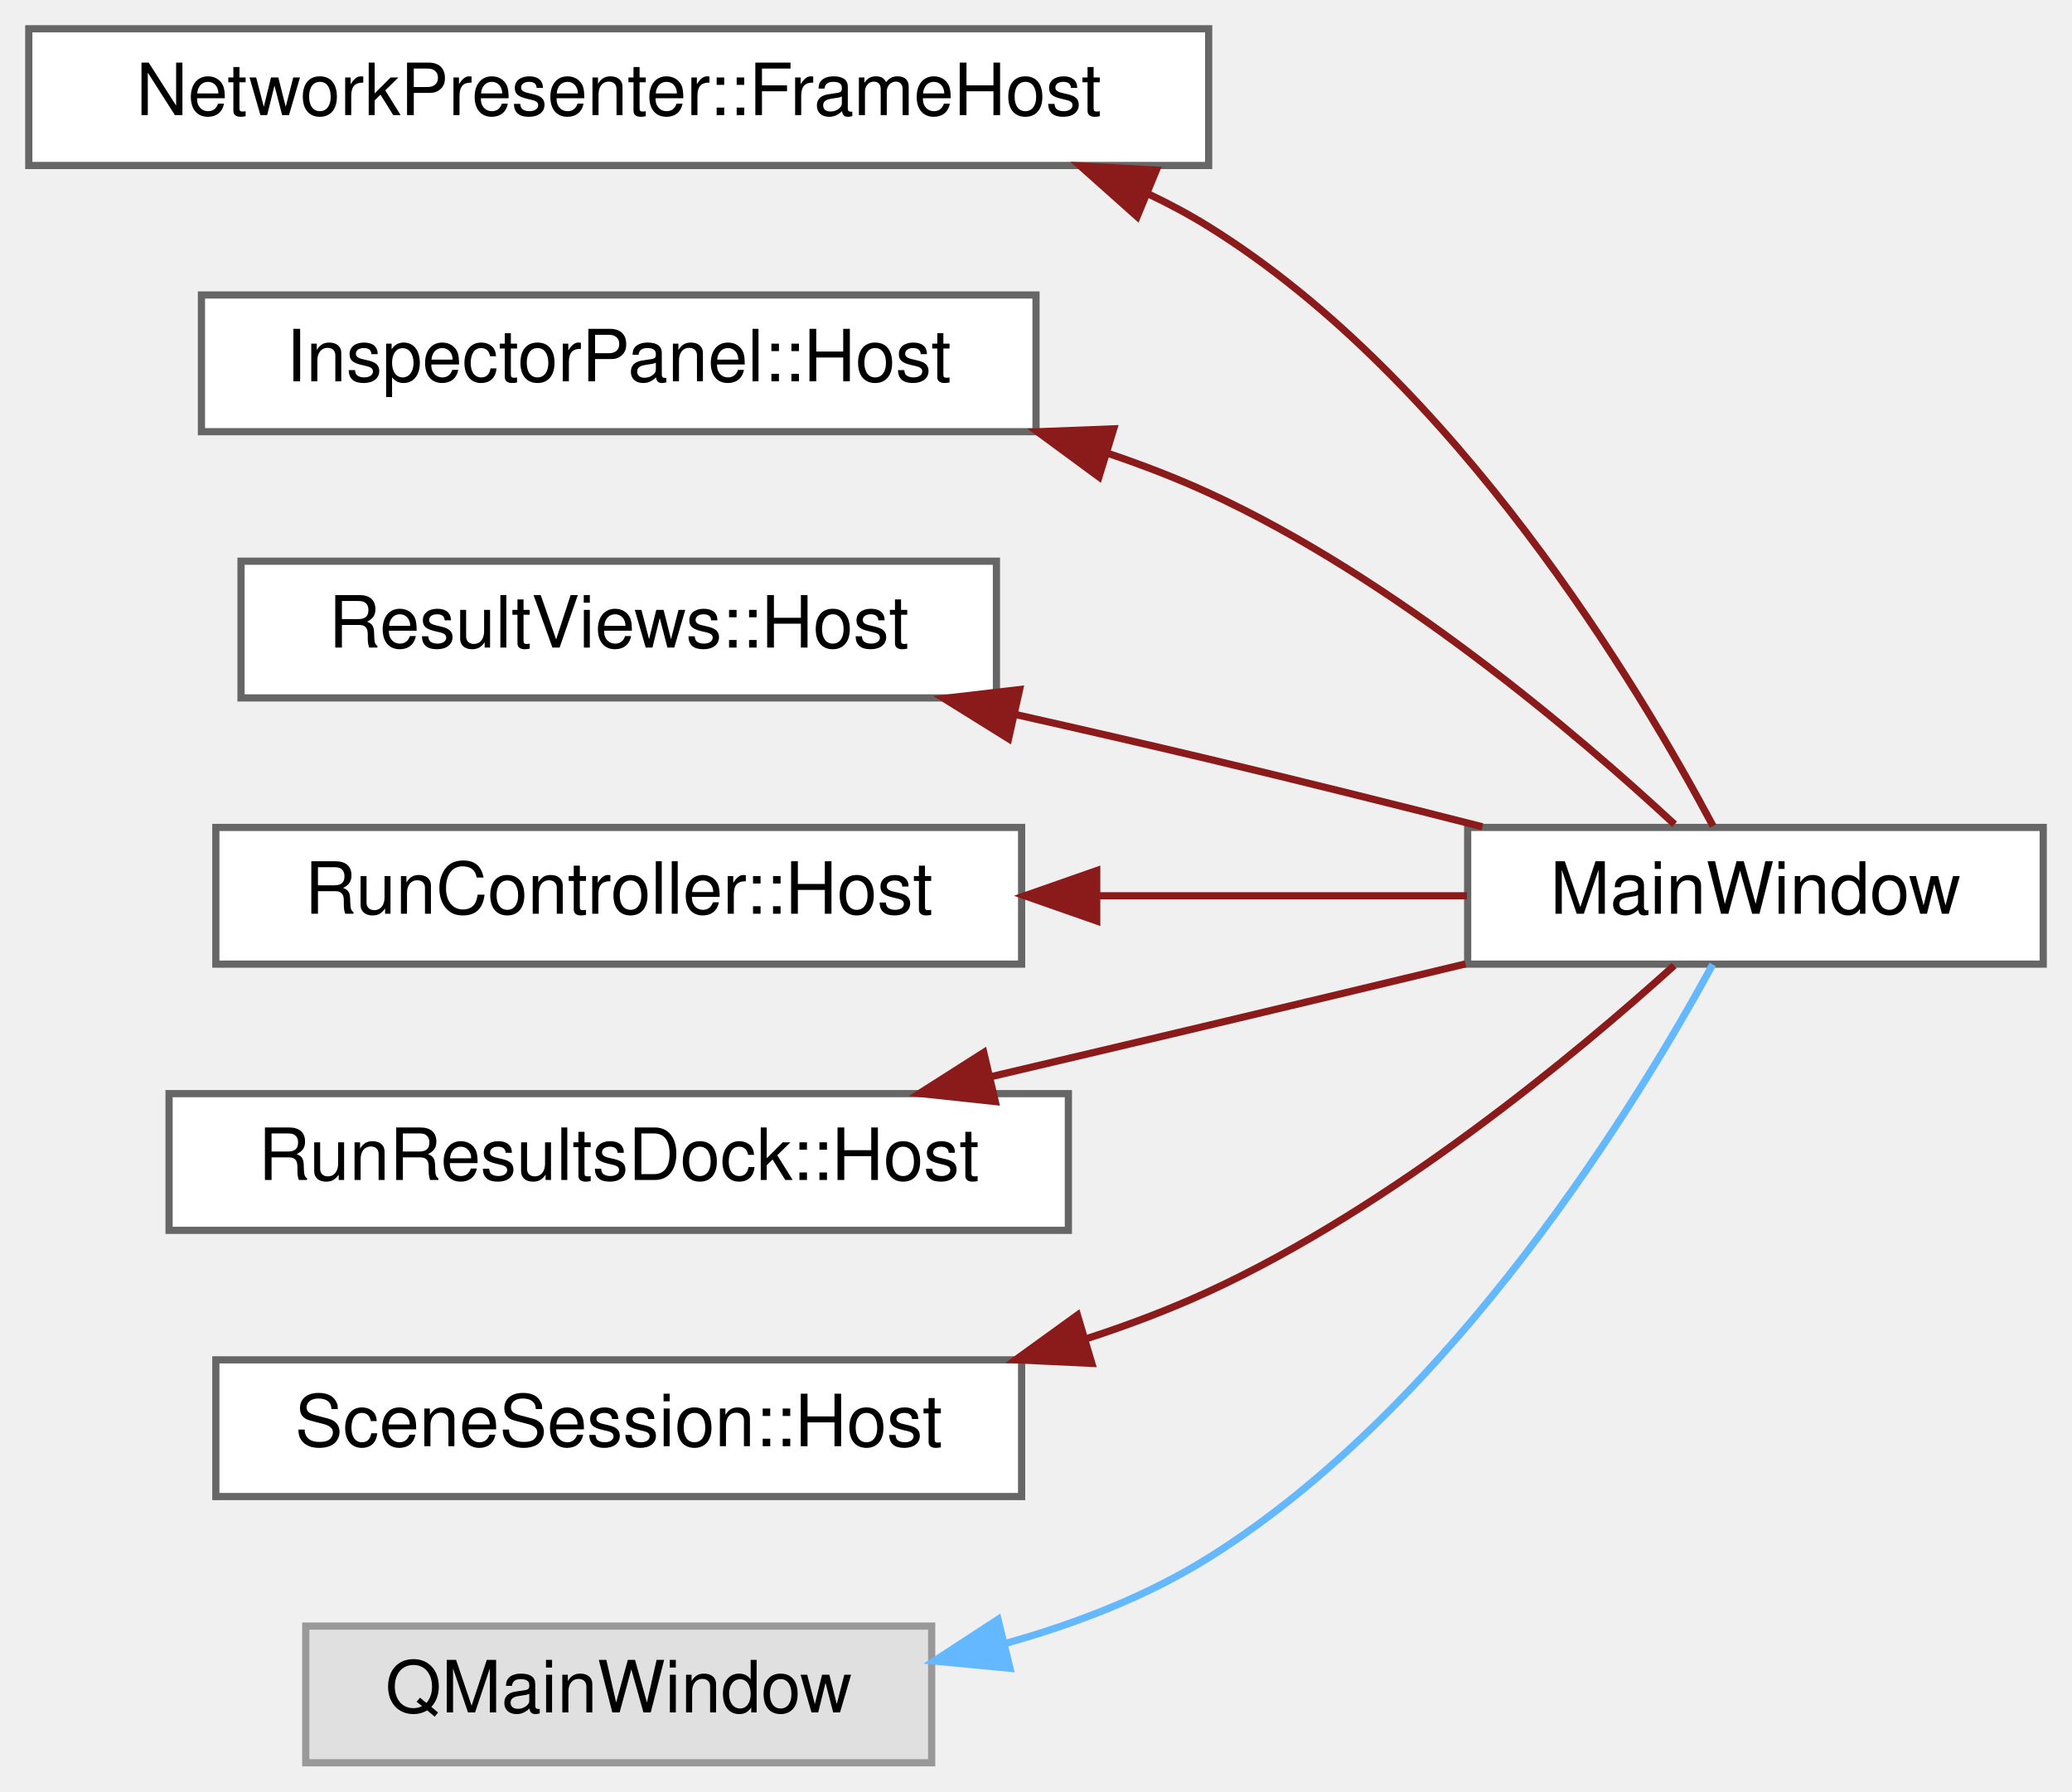
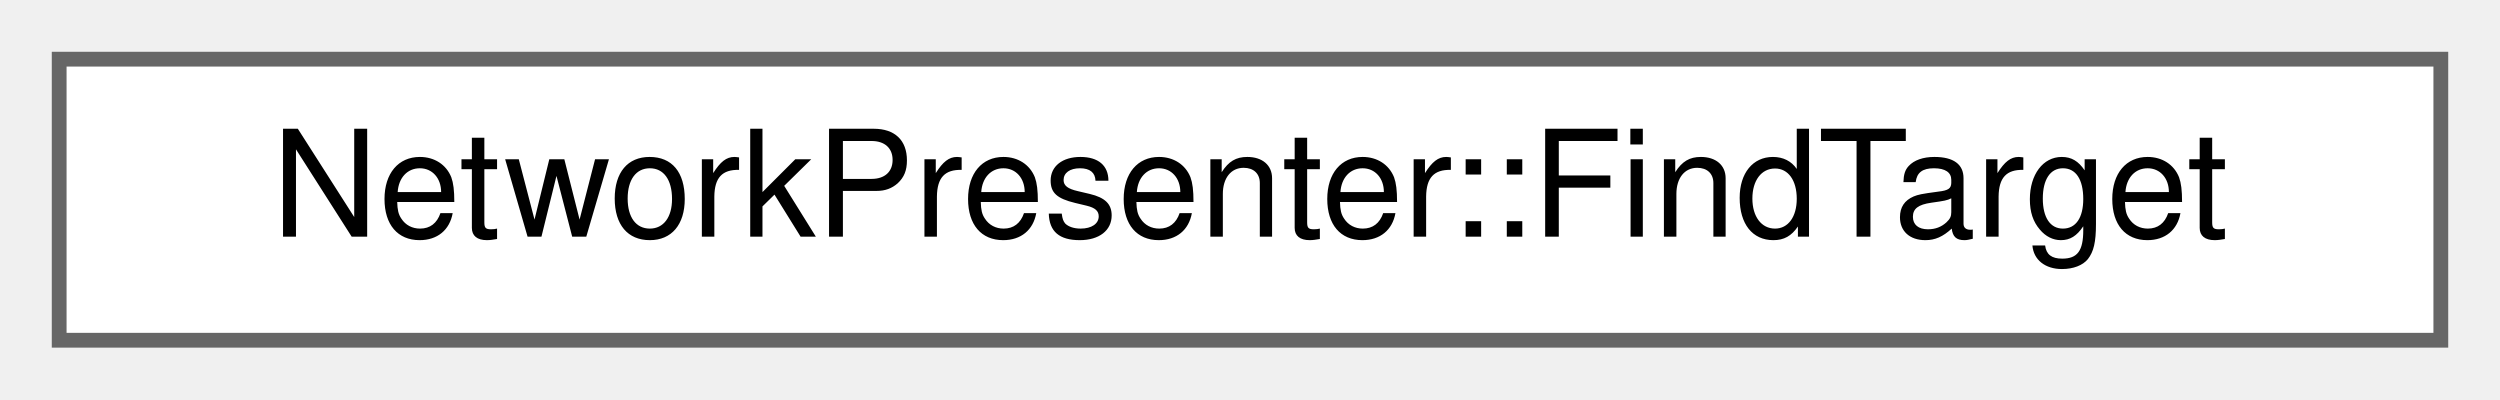
- <svg xmlns="http://www.w3.org/2000/svg" xmlns:xlink="http://www.w3.org/1999/xlink" width="288pt" height="249pt" viewBox="0.00 0.00 288.00 249.00">
-   <g id="graph0" class="graph" transform="scale(1 1) rotate(0) translate(4 245)">
+ <svg xmlns="http://www.w3.org/2000/svg" xmlns:xlink="http://www.w3.org/1999/xlink" width="169pt" height="27pt" viewBox="0.00 0.00 169.00 27.00">
+   <g id="graph0" class="graph" transform="scale(1 1) rotate(0) translate(4 23)">
    <g id="Node000000" class="node">
      <g id="a_Node000000">
-         <a xlink:href="class_network_presenter_1_1_frame_host.html" target="_top" xlink:title=" ">
-           <polygon fill="white" stroke="#666666" points="164,-241 0,-241 0,-222 164,-222 164,-241" />
-           <text text-anchor="middle" x="82" y="-229" font-family="Helvetica,sans-Serif" font-size="10.00">NetworkPresenter::FrameHost</text>
-         </a>
-       </g>
-     </g>
-     <g id="Node000001" class="node">
-       <g id="a_Node000001">
-         <a xlink:href="class_main_window.html" target="_top" xlink:title=" ">
-           <polygon fill="white" stroke="#666666" points="280,-130 200,-130 200,-111 280,-111 280,-130" />
-           <text text-anchor="middle" x="240" y="-118" font-family="Helvetica,sans-Serif" font-size="10.00">MainWindow</text>
-         </a>
-       </g>
-     </g>
-     <g id="edge3_Node000000_Node000001" class="edge">
-       <g id="a_edge3_Node000000_Node000001">
-         <a xlink:title=" ">
-           <path fill="none" stroke="#8b1a1a" d="M155.64,-218.03C158.53,-216.66 161.33,-215.16 164,-213.5 198.37,-192.17 223.89,-149.38 234.11,-130.19" />
-           <polygon fill="#8b1a1a" stroke="#8b1a1a" points="154.06,-214.89 146.15,-221.94 156.73,-221.36 154.06,-214.89" />
-         </a>
-       </g>
-     </g>
-     <g id="Node000002" class="node">
-       <g id="a_Node000002">
-         <a xlink:href="class_inspector_panel_1_1_host.html" target="_top" xlink:title="What the panel asks of the window.">
-           <polygon fill="white" stroke="#666666" points="140,-204 24,-204 24,-185 140,-185 140,-204" />
-           <text text-anchor="middle" x="82" y="-192" font-family="Helvetica,sans-Serif" font-size="10.00">InspectorPanel::Host</text>
-         </a>
-       </g>
-     </g>
-     <g id="edge4_Node000002_Node000001" class="edge">
-       <g id="a_edge4_Node000002_Node000001">
-         <a xlink:title=" ">
-           <path fill="none" stroke="#8b1a1a" d="M150.12,-181.95C154.89,-180.34 159.57,-178.53 164,-176.5 189.7,-164.71 215.11,-143.08 228.76,-130.43" />
-           <polygon fill="#8b1a1a" stroke="#8b1a1a" points="148.75,-178.71 140.21,-184.99 150.8,-185.4 148.75,-178.71" />
-         </a>
-       </g>
-     </g>
-     <g id="Node000003" class="node">
-       <g id="a_Node000003">
-         <a xlink:href="class_result_views_1_1_host.html" target="_top" xlink:title="What the views ask of the window.">
-           <polygon fill="white" stroke="#666666" points="134.5,-167 29.5,-167 29.5,-148 134.5,-148 134.5,-167" />
-           <text text-anchor="middle" x="82" y="-155" font-family="Helvetica,sans-Serif" font-size="10.00">ResultViews::Host</text>
-         </a>
-       </g>
-     </g>
-     <g id="edge5_Node000003_Node000001" class="edge">
-       <g id="a_edge5_Node000003_Node000001">
-         <a xlink:title=" ">
-           <path fill="none" stroke="#8b1a1a" d="M137.18,-145.69C146.15,-143.67 155.34,-141.56 164,-139.5 176.41,-136.55 189.94,-133.17 202.05,-130.09" />
-           <polygon fill="#8b1a1a" stroke="#8b1a1a" points="136.19,-142.33 127.19,-147.93 137.72,-149.16 136.19,-142.33" />
-         </a>
-       </g>
-     </g>
-     <g id="Node000004" class="node">
-       <g id="a_Node000004">
-         <a xlink:href="class_run_controller_1_1_host.html" target="_top" xlink:title="What the controller asks of the window, and the points at which it tells the window that the run chan...">
-           <polygon fill="white" stroke="#666666" points="138,-130 26,-130 26,-111 138,-111 138,-130" />
-           <text text-anchor="middle" x="82" y="-118" font-family="Helvetica,sans-Serif" font-size="10.00">RunController::Host</text>
-         </a>
-       </g>
-     </g>
-     <g id="edge6_Node000004_Node000001" class="edge">
-       <g id="a_edge6_Node000004_Node000001">
-         <a xlink:title=" ">
-           <path fill="none" stroke="#8b1a1a" d="M148.59,-120.5C166.05,-120.5 184.36,-120.5 199.9,-120.5" />
-           <polygon fill="#8b1a1a" stroke="#8b1a1a" points="148.44,-117 138.44,-120.5 148.44,-124 148.44,-117" />
-         </a>
-       </g>
-     </g>
-     <g id="Node000005" class="node">
-       <g id="a_Node000005">
-         <a xlink:href="class_run_results_dock_1_1_host.html" target="_top" xlink:title="What the dock asks of the window.">
-           <polygon fill="white" stroke="#666666" points="144.5,-93 19.5,-93 19.5,-74 144.5,-74 144.5,-93" />
-           <text text-anchor="middle" x="82" y="-81" font-family="Helvetica,sans-Serif" font-size="10.00">RunResultsDock::Host</text>
-         </a>
-       </g>
-     </g>
-     <g id="edge7_Node000005_Node000001" class="edge">
-       <g id="a_edge7_Node000005_Node000001">
-         <a xlink:title=" ">
-           <path fill="none" stroke="#8b1a1a" d="M133.67,-95.34C143.72,-97.71 154.2,-100.17 164,-102.5 175.6,-105.25 188.19,-108.27 199.7,-111.03" />
-           <polygon fill="#8b1a1a" stroke="#8b1a1a" points="134.34,-91.9 123.8,-93.03 132.74,-98.72 134.34,-91.9" />
-         </a>
-       </g>
-     </g>
-     <g id="Node000006" class="node">
-       <g id="a_Node000006">
-         <a xlink:href="class_scene_session_1_1_host.html" target="_top" xlink:title="What the session asks of the window, and the points at which it tells the window that the scene chang...">
-           <polygon fill="white" stroke="#666666" points="138,-56 26,-56 26,-37 138,-37 138,-56" />
-           <text text-anchor="middle" x="82" y="-44" font-family="Helvetica,sans-Serif" font-size="10.00">SceneSession::Host</text>
-         </a>
-       </g>
-     </g>
-     <g id="edge8_Node000006_Node000001" class="edge">
-       <g id="a_edge8_Node000006_Node000001">
-         <a xlink:title=" ">
-           <path fill="none" stroke="#8b1a1a" d="M147.05,-58.95C152.89,-60.85 158.62,-63.02 164,-65.5 189.52,-77.25 215,-98.44 228.7,-110.8" />
-           <polygon fill="#8b1a1a" stroke="#8b1a1a" points="147.76,-55.51 137.17,-56.01 145.76,-62.22 147.76,-55.51" />
-         </a>
-       </g>
-     </g>
-     <g id="Node000007" class="node">
-       <g id="a_Node000007">
-         <a xlink:title=" ">
-           <polygon fill="#e0e0e0" stroke="#999999" points="125.5,-19 38.5,-19 38.5,0 125.5,0 125.5,-19" />
-           <text text-anchor="middle" x="82" y="-7" font-family="Helvetica,sans-Serif" font-size="10.00">QMainWindow</text>
-         </a>
-       </g>
-     </g>
-     <g id="edge9_Node000007_Node000001" class="edge">
-       <g id="a_edge9_Node000007_Node000001">
-         <a xlink:title=" ">
-           <path fill="none" stroke="#63b8ff" d="M135.67,-16.56C145.56,-19.32 155.46,-23.16 164,-28.5 198.08,-49.8 223.76,-92.03 234.06,-110.95" />
-           <polygon fill="#63b8ff" stroke="#63b8ff" points="136.39,-13.13 125.84,-14.14 134.72,-19.93 136.39,-13.13" />
+         <a xlink:href="struct_network_presenter_1_1_find_target.html" target="_top" xlink:title="An item that Find offers.">
+           <polygon fill="white" stroke="#666666" points="161,-19 0,-19 0,0 161,0 161,-19" />
+           <text text-anchor="middle" x="80.5" y="-7" font-family="Helvetica,sans-Serif" font-size="10.00">NetworkPresenter::FindTarget</text>
        </a>
      </g>
    </g>
  </g>
</svg>
